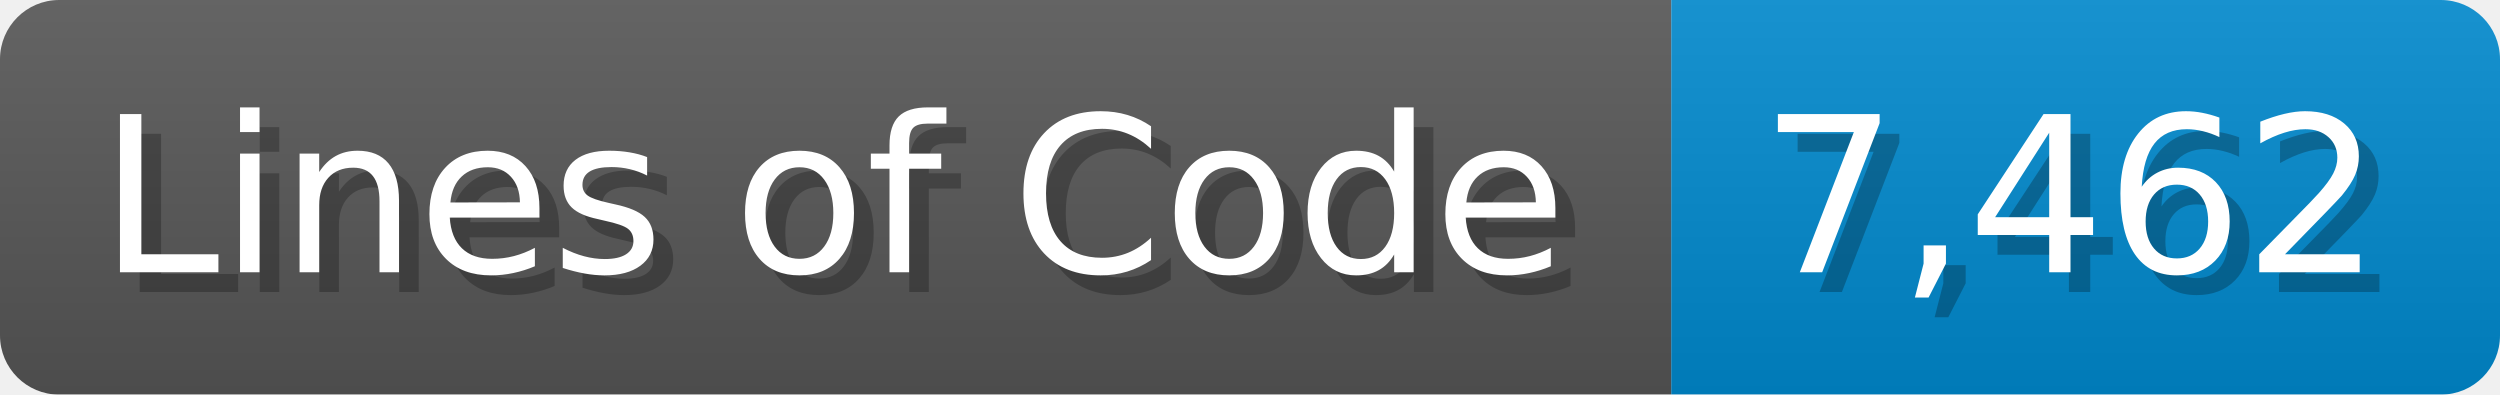
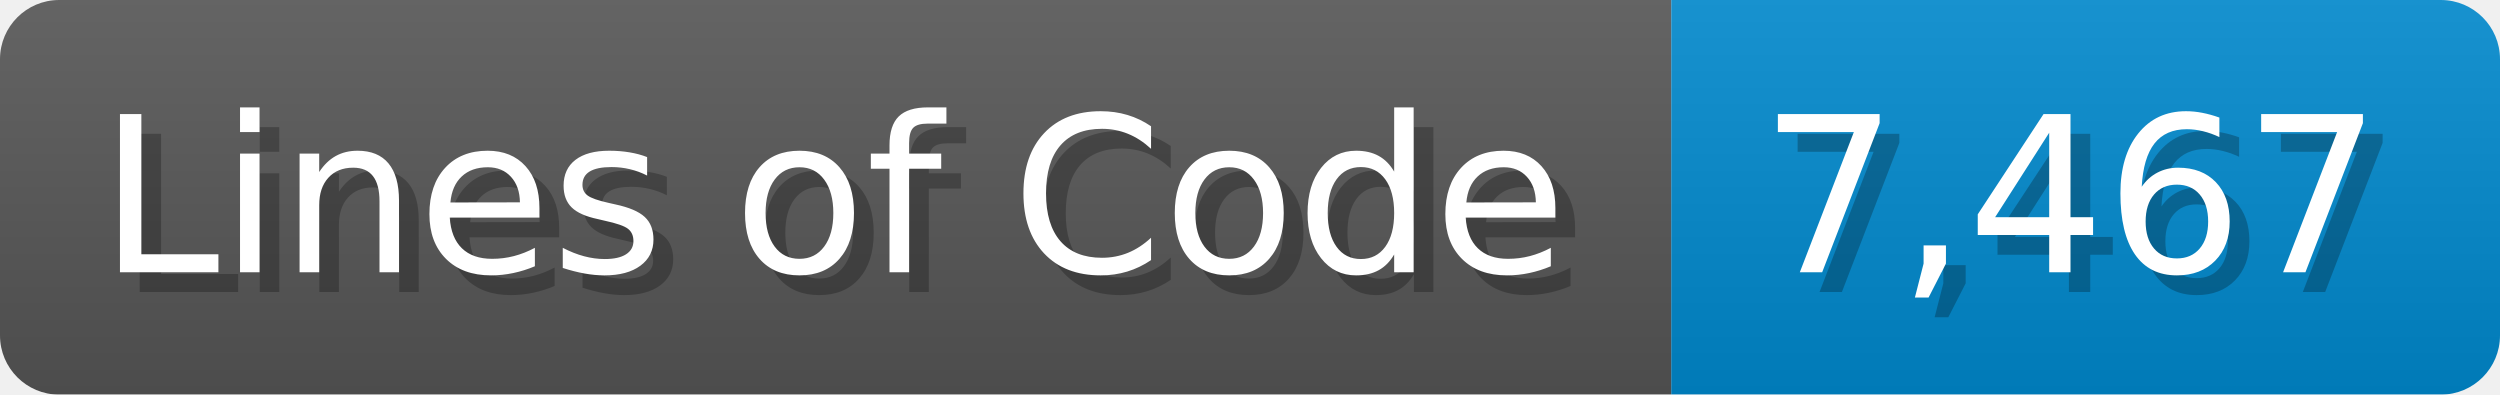
<svg xmlns="http://www.w3.org/2000/svg" width="126.7" height="20" viewBox="0 0 1267 200">
  <linearGradient id="a" x2="0" y2="100%">
    <stop offset="0" stop-opacity=".1" stop-color="#EEE" />
    <stop offset="1" stop-opacity=".1" />
  </linearGradient>
  <mask id="m">
    <rect width="1267" height="200" rx="30" fill="#FFF" />
  </mask>
  <g mask="url(#m)">
    <rect width="847" height="200" fill="#555" />
    <rect width="420" height="200" fill="#08C" x="847" />
    <rect width="1267" height="200" fill="url(#a)" />
  </g>
  <g fill="#fff" text-anchor="start" font-family="Verdana,DejaVu Sans,sans-serif" font-size="110">
    <text x="60" y="148" textLength="747" fill="#000" opacity="0.25">Lines of Code</text>
    <text x="50" y="138" textLength="747">Lines of Code</text>
-     <text x="902" y="148" textLength="320" fill="#000" opacity="0.25">7,462</text>
-     <text x="892" y="138" textLength="320">7,462</text>
+     <text x="902" y="148" textLength="320" fill="#000" opacity="0.25">7,467</text>
+     <text x="892" y="138" textLength="320">7,467</text>
  </g>
</svg>
